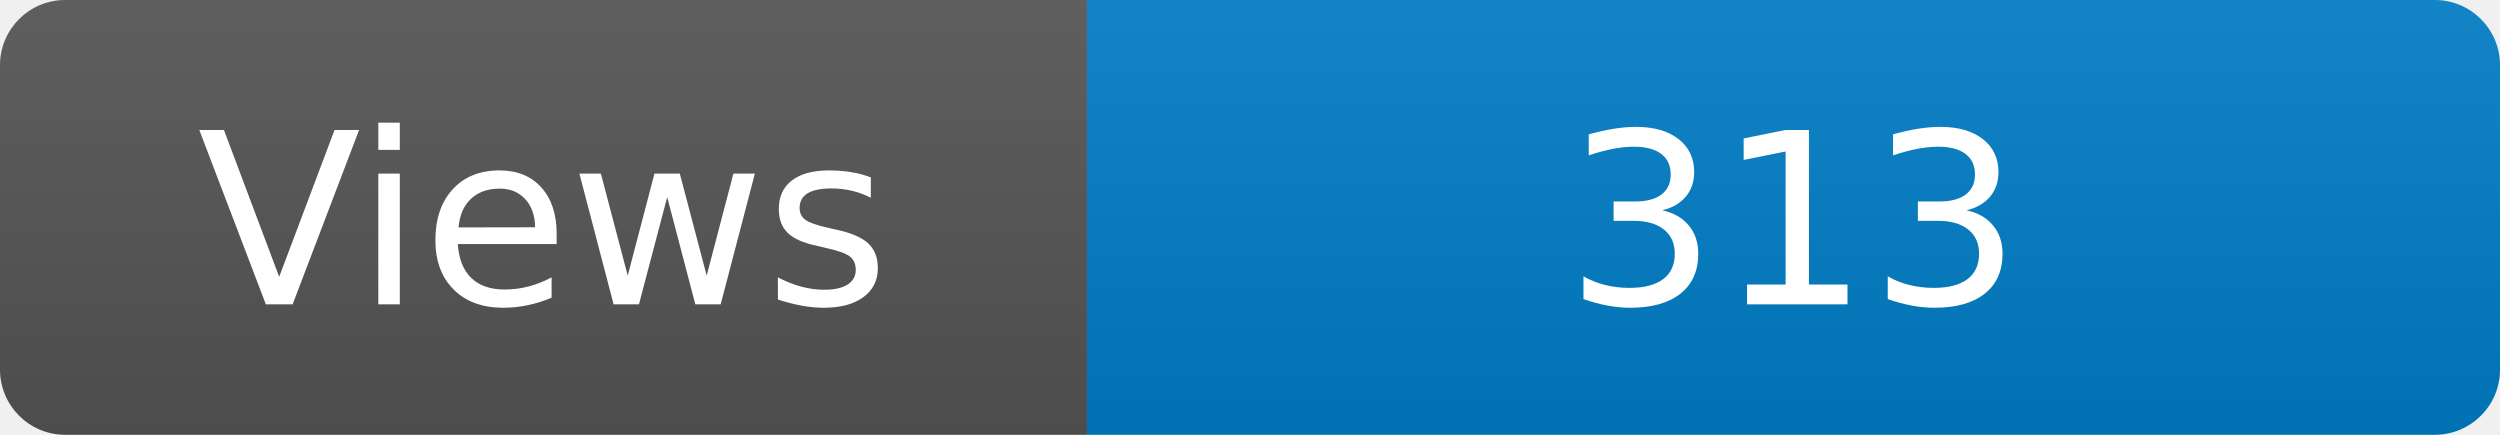
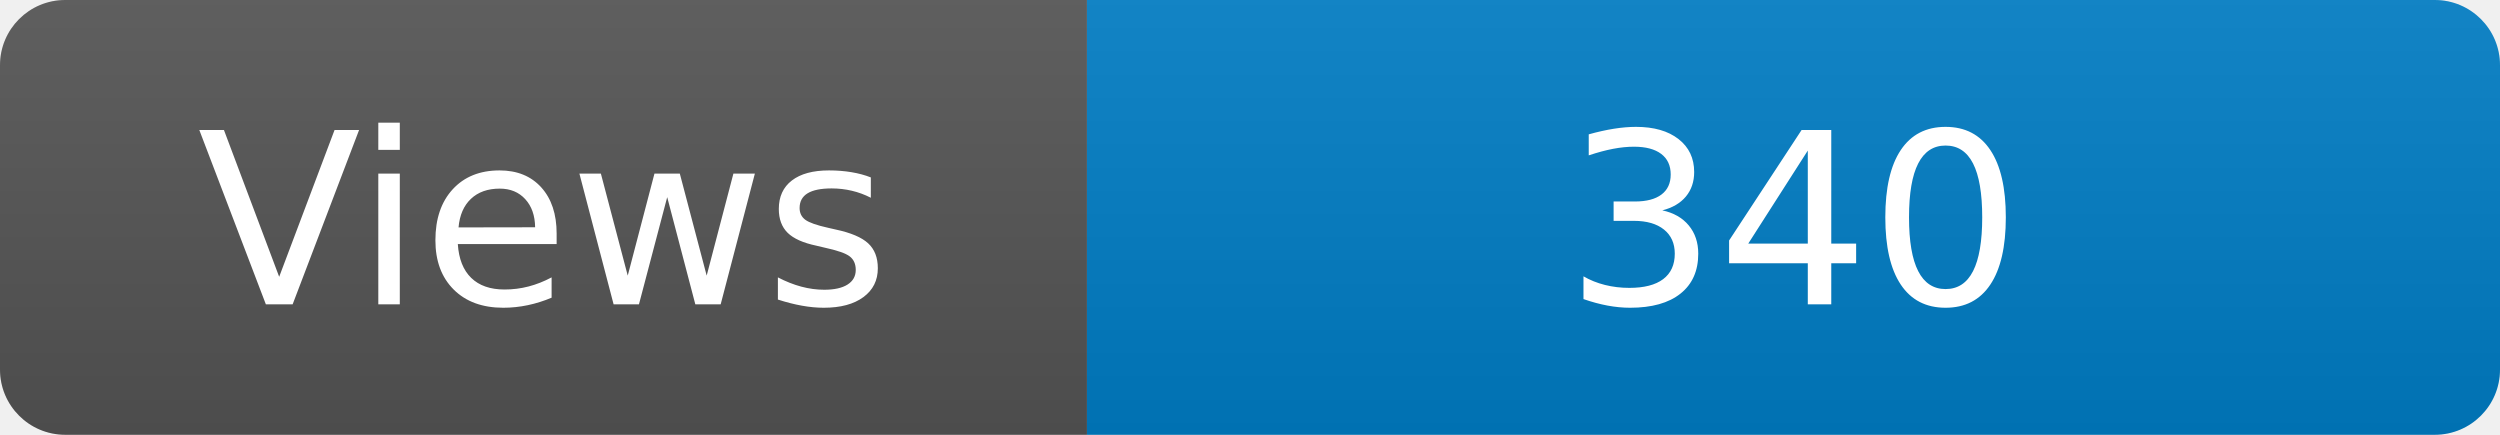
<svg xmlns="http://www.w3.org/2000/svg" width="115" height="20" role="img" aria-label="Maintained?: yes">
  <linearGradient id="s" x2="0" y2="100%">
    <stop offset="0" stop-color="#bbb" stop-opacity=".1" />
    <stop offset="1" stop-opacity=".1" />
  </linearGradient>
  <clipPath id="r">
    <rect width="115" height="20" rx="3" fill="#fff" />
  </clipPath>
  <g clip-path="url(#r)">
    <rect width="50" height="20" fill="#555" />
    <rect x="50" width="160" height="20" fill="#007ec6" />
    <rect width="115" height="20" fill="url(#s)" />
  </g>
  <g fill="#fff" text-anchor="middle" font-family="Verdana,Geneva,DejaVu Sans,sans-serif" font-size="110">
    <text x="250" y="140" transform="scale(.1)" fill="#fff">Views</text>
-     <text x="825" y="140" transform="scale(.1)" fill="#fff">313</text>
+     <text x="825" y="140" transform="scale(.1)" fill="#fff">340</text>
  </g>
</svg>
